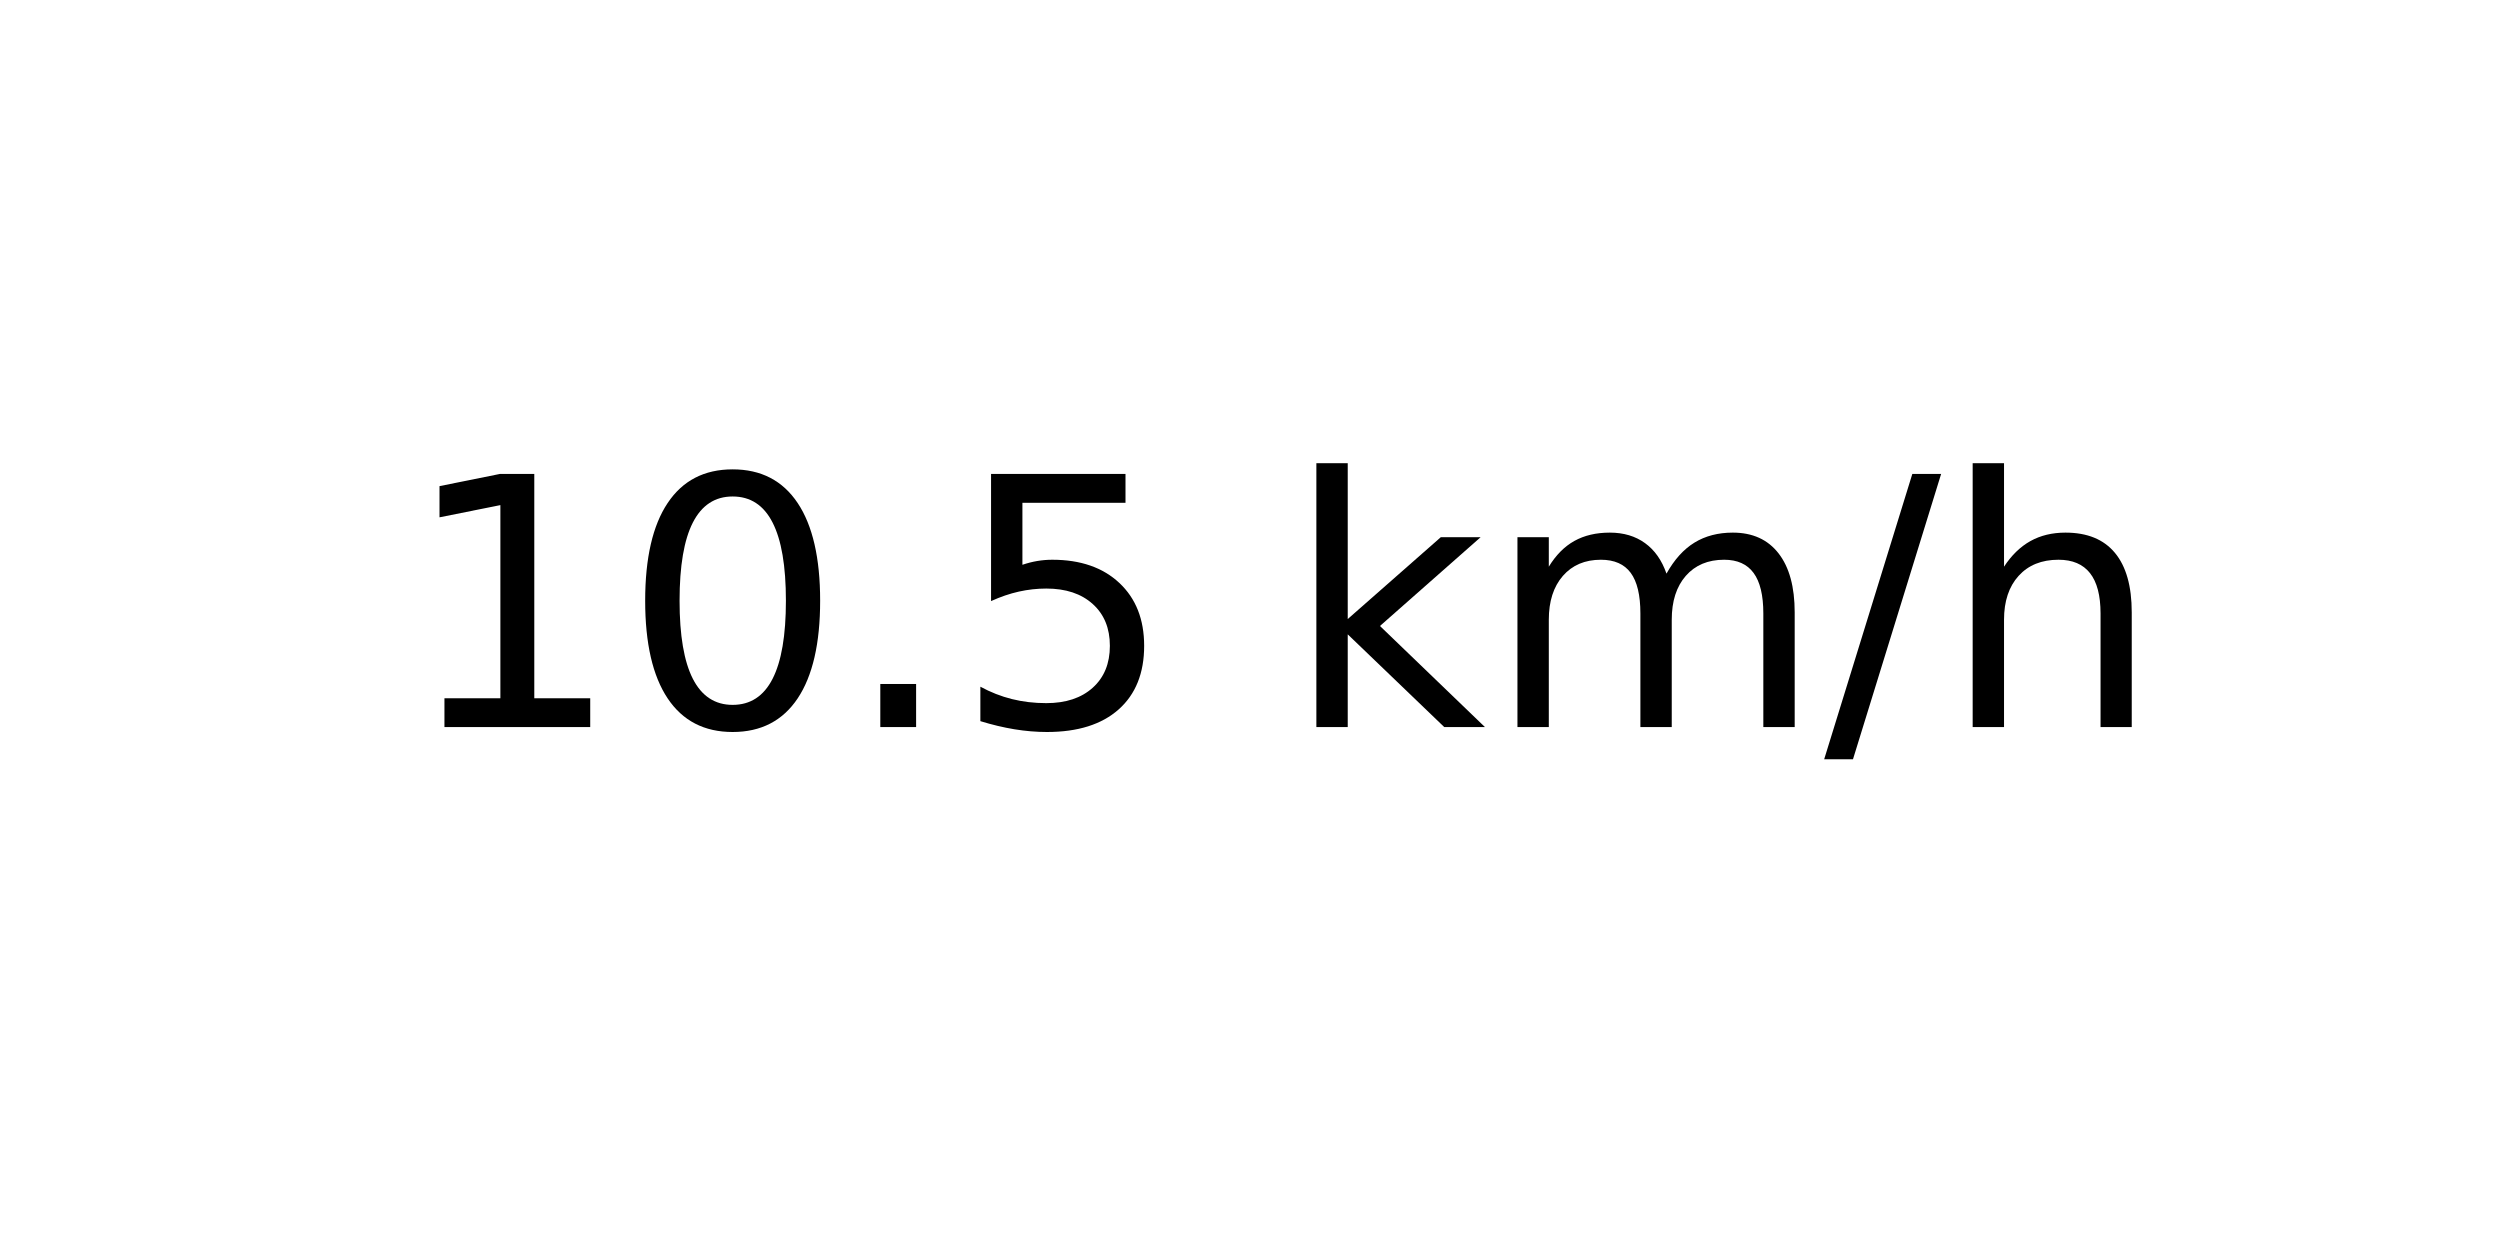
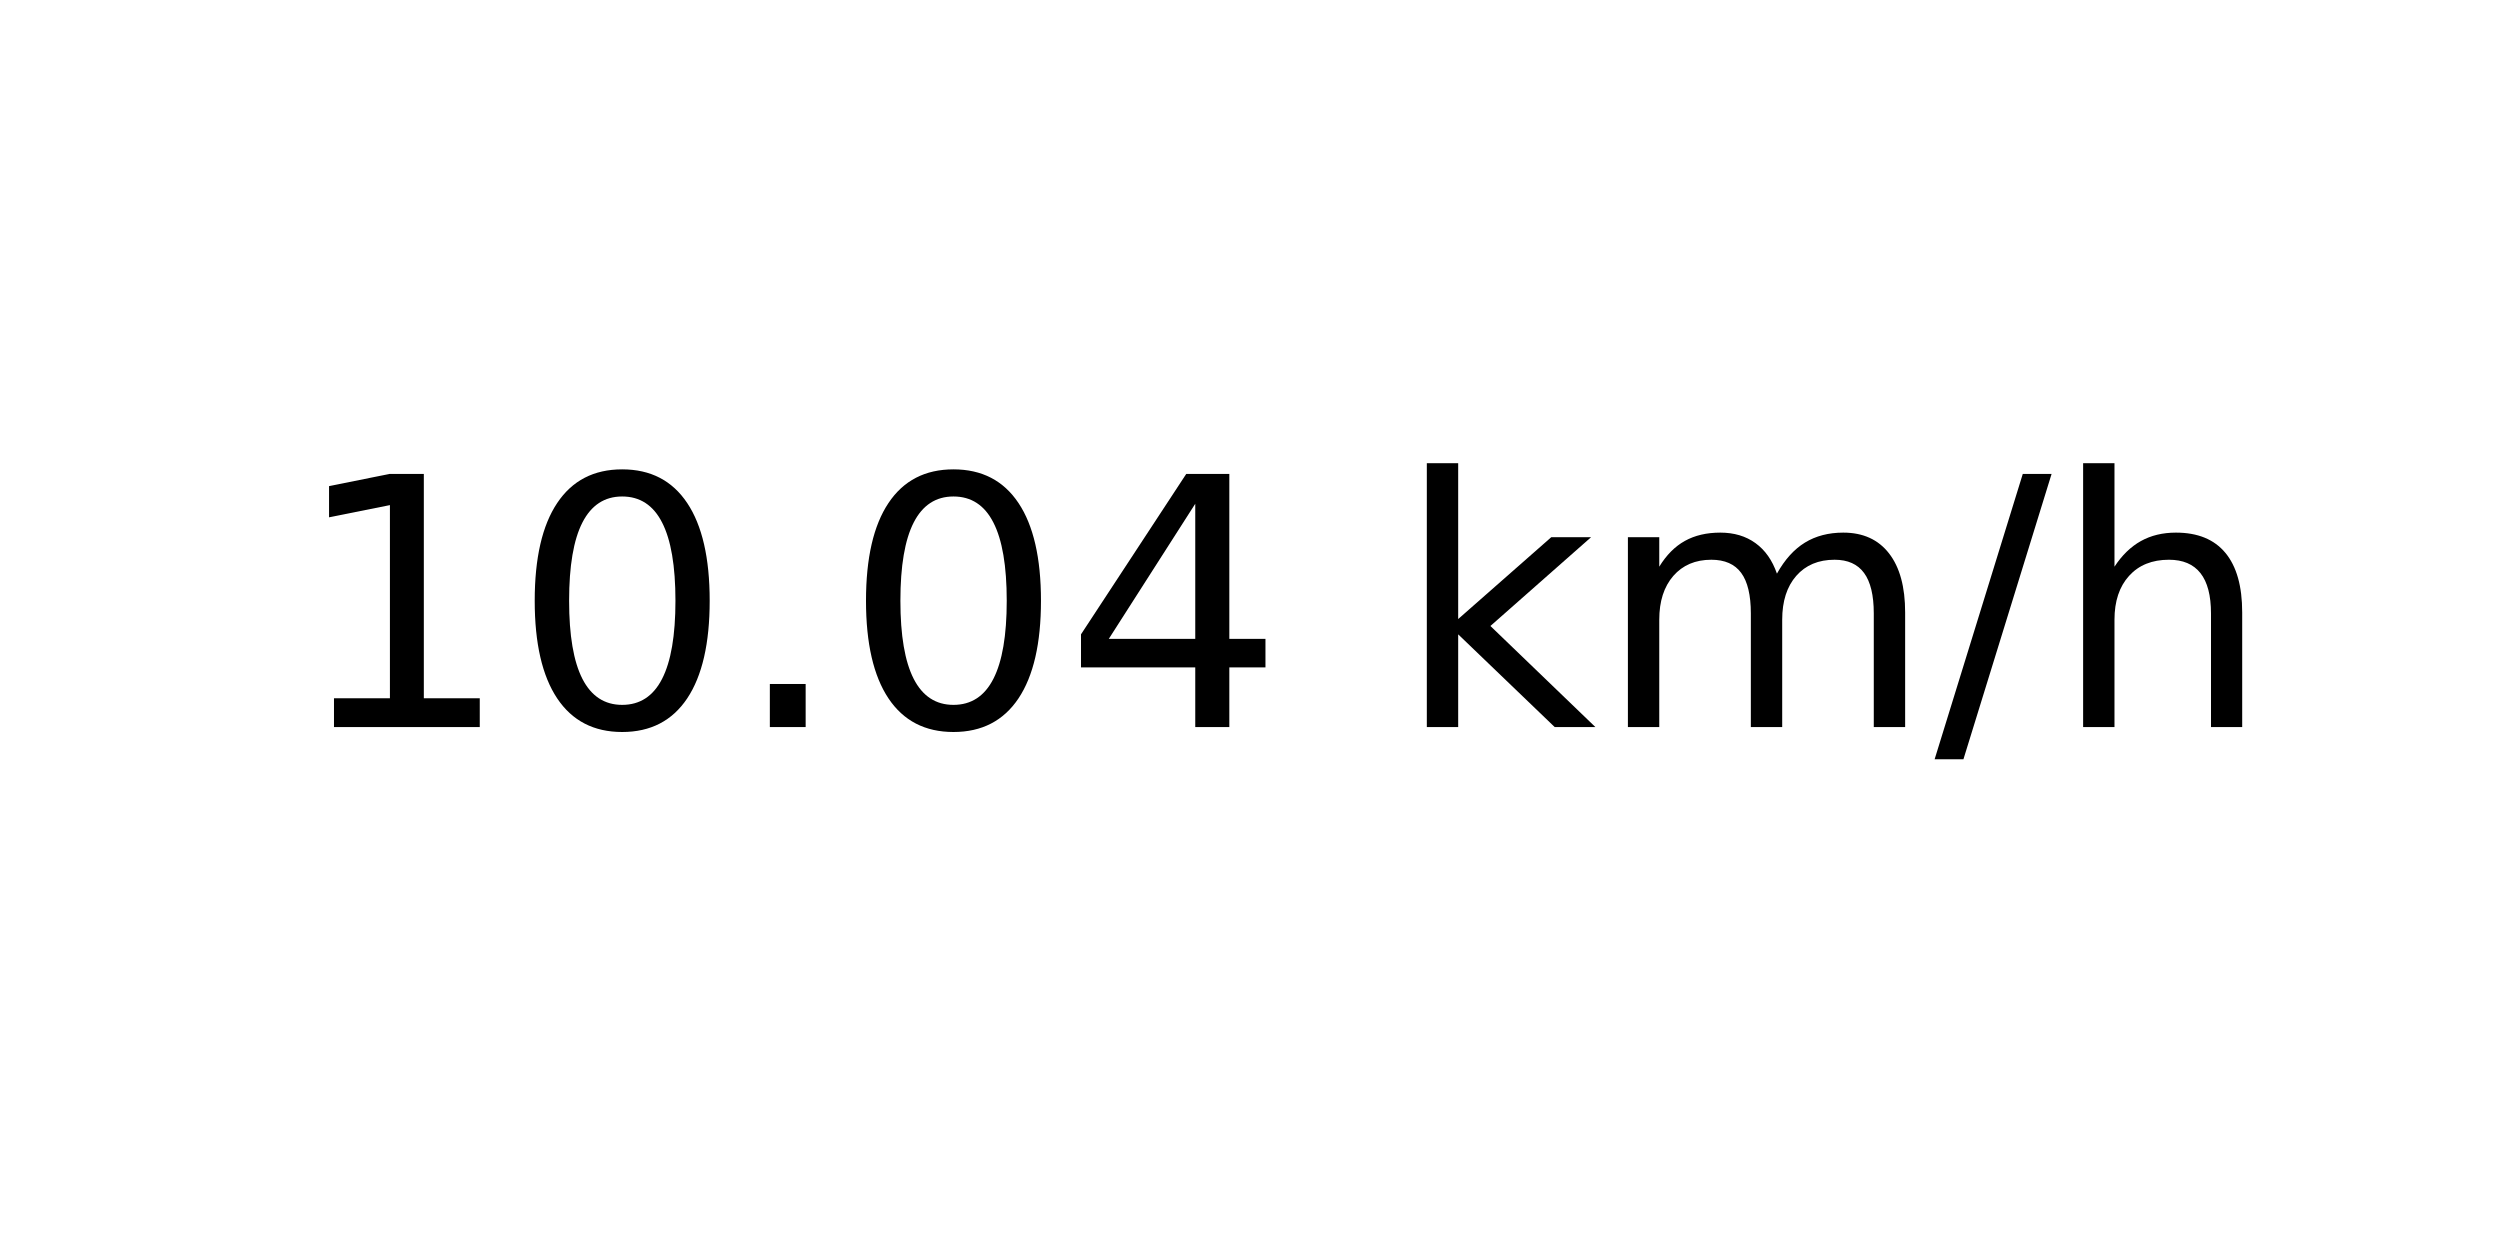
<svg xmlns="http://www.w3.org/2000/svg" xmlns:xlink="http://www.w3.org/1999/xlink" width="72pt" height="36pt" viewBox="0 0 72 36" version="1.1">
  <defs>
    <style type="text/css">*{stroke-linejoin: round; stroke-linecap: butt}</style>
  </defs>
  <g id="figure_1">
    <g id="axes_1">
      <g id="text_1">
-         <g transform="translate(11.55937 20.93937) scale(0.1 -0.1)">
+         <g transform="translate(8.378125 20.93937) scale(0.1 -0.1)">
          <defs>
            <path id="DejaVuSans-31" d="M 794 531  L 1825 531  L 1825 4091  L 703 3866  L 703 4441  L 1819 4666  L 2450 4666  L 2450 531  L 3481 531  L 3481 0  L 794 0  L 794 531  z " transform="scale(0.015625)" />
            <path id="DejaVuSans-30" d="M 2034 4250  Q 1547 4250 1301 3770  Q 1056 3291 1056 2328  Q 1056 1369 1301 889  Q 1547 409 2034 409  Q 2525 409 2770 889  Q 3016 1369 3016 2328  Q 3016 3291 2770 3770  Q 2525 4250 2034 4250  z M 2034 4750  Q 2819 4750 3233 4129  Q 3647 3509 3647 2328  Q 3647 1150 3233 529  Q 2819 -91 2034 -91  Q 1250 -91 836 529  Q 422 1150 422 2328  Q 422 3509 836 4129  Q 1250 4750 2034 4750  z " transform="scale(0.015625)" />
            <path id="DejaVuSans-2e" d="M 684 794  L 1344 794  L 1344 0  L 684 0  L 684 794  z " transform="scale(0.015625)" />
-             <path id="DejaVuSans-35" d="M 691 4666  L 3169 4666  L 3169 4134  L 1269 4134  L 1269 2991  Q 1406 3038 1543 3061  Q 1681 3084 1819 3084  Q 2600 3084 3056 2656  Q 3513 2228 3513 1497  Q 3513 744 3044 326  Q 2575 -91 1722 -91  Q 1428 -91 1123 -41  Q 819 9 494 109  L 494 744  Q 775 591 1075 516  Q 1375 441 1709 441  Q 2250 441 2565 725  Q 2881 1009 2881 1497  Q 2881 1984 2565 2268  Q 2250 2553 1709 2553  Q 1456 2553 1204 2497  Q 953 2441 691 2322  L 691 4666  z " transform="scale(0.015625)" />
+             <path id="DejaVuSans-34" d="M 2419 4116  L 825 1625  L 2419 1625  L 2419 4116  z M 2253 4666  L 3047 4666  L 3047 1625  L 3713 1625  L 3713 1100  L 3047 1100  L 3047 0  L 2419 0  L 2419 1100  L 313 1100  L 313 1709  L 2253 4666  z " transform="scale(0.015625)" />
            <path id="DejaVuSans-20" transform="scale(0.015625)" />
            <path id="DejaVuSans-6b" d="M 581 4863  L 1159 4863  L 1159 1991  L 2875 3500  L 3609 3500  L 1753 1863  L 3688 0  L 2938 0  L 1159 1709  L 1159 0  L 581 0  L 581 4863  z " transform="scale(0.015625)" />
            <path id="DejaVuSans-6d" d="M 3328 2828  Q 3544 3216 3844 3400  Q 4144 3584 4550 3584  Q 5097 3584 5394 3201  Q 5691 2819 5691 2113  L 5691 0  L 5113 0  L 5113 2094  Q 5113 2597 4934 2840  Q 4756 3084 4391 3084  Q 3944 3084 3684 2787  Q 3425 2491 3425 1978  L 3425 0  L 2847 0  L 2847 2094  Q 2847 2600 2669 2842  Q 2491 3084 2119 3084  Q 1678 3084 1418 2786  Q 1159 2488 1159 1978  L 1159 0  L 581 0  L 581 3500  L 1159 3500  L 1159 2956  Q 1356 3278 1631 3431  Q 1906 3584 2284 3584  Q 2666 3584 2933 3390  Q 3200 3197 3328 2828  z " transform="scale(0.015625)" />
            <path id="DejaVuSans-2f" d="M 1625 4666  L 2156 4666  L 531 -594  L 0 -594  L 1625 4666  z " transform="scale(0.015625)" />
            <path id="DejaVuSans-68" d="M 3513 2113  L 3513 0  L 2938 0  L 2938 2094  Q 2938 2591 2744 2837  Q 2550 3084 2163 3084  Q 1697 3084 1428 2787  Q 1159 2491 1159 1978  L 1159 0  L 581 0  L 581 4863  L 1159 4863  L 1159 2956  Q 1366 3272 1645 3428  Q 1925 3584 2291 3584  Q 2894 3584 3203 3211  Q 3513 2838 3513 2113  z " transform="scale(0.015625)" />
          </defs>
          <use xlink:href="#DejaVuSans-31" />
          <use xlink:href="#DejaVuSans-30" x="63.623" />
          <use xlink:href="#DejaVuSans-2e" x="127.246" />
-           <use xlink:href="#DejaVuSans-35" x="159.033" />
-           <use xlink:href="#DejaVuSans-20" x="222.656" />
-           <use xlink:href="#DejaVuSans-6b" x="254.443" />
-           <use xlink:href="#DejaVuSans-6d" x="312.354" />
-           <use xlink:href="#DejaVuSans-2f" x="409.766" />
-           <use xlink:href="#DejaVuSans-68" x="443.457" />
+           <use xlink:href="#DejaVuSans-30" x="159.033" />
+           <use xlink:href="#DejaVuSans-34" x="222.656" />
+           <use xlink:href="#DejaVuSans-20" x="286.279" />
+           <use xlink:href="#DejaVuSans-6b" x="318.066" />
+           <use xlink:href="#DejaVuSans-6d" x="375.977" />
+           <use xlink:href="#DejaVuSans-2f" x="473.389" />
+           <use xlink:href="#DejaVuSans-68" x="507.08" />
        </g>
      </g>
    </g>
  </g>
</svg>
